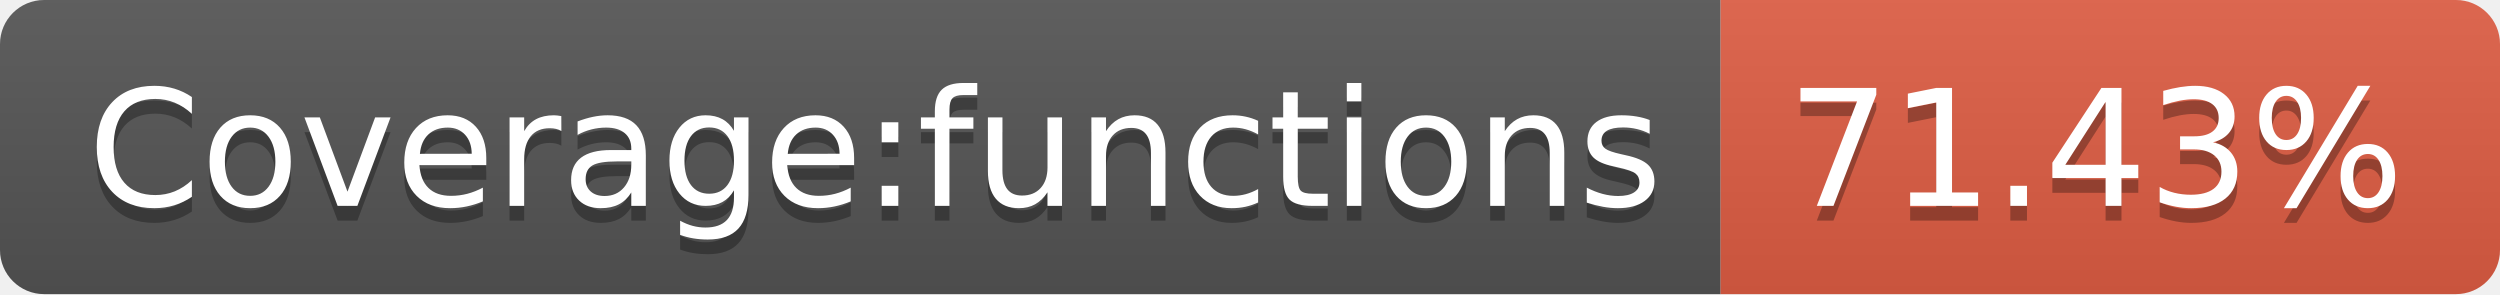
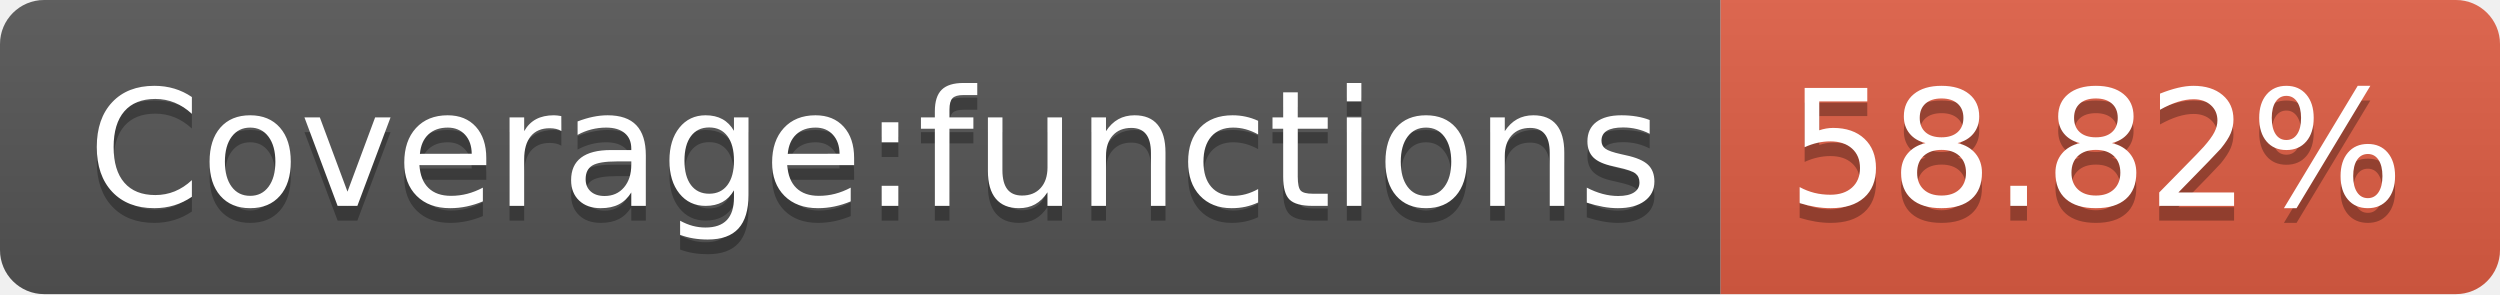
<svg xmlns="http://www.w3.org/2000/svg" width="170" height="20">
  <linearGradient id="b" x2="0" y2="100%">
    <stop offset="0" stop-color="#bbb" stop-opacity=".1" />
    <stop offset="1" stop-opacity=".1" />
  </linearGradient>
  <clipPath id="a">
    <rect width="170" height="20" rx="3" fill="#fff" />
  </clipPath>
  <g clip-path="url(#a)">
    <path fill="#555" d="M0 0h117v20H0z" />
    <path fill="#e05d44" d="M117 0h53v20H117z" />
    <path fill="url(#b)" d="M0 0h170v20H0z" />
  </g>
  <g fill="#fff" text-anchor="middle" font-family="DejaVu Sans,Verdana,Geneva,sans-serif" font-size="110">
    <text x="595" y="150" fill="#010101" fill-opacity=".3" transform="scale(.1)" textLength="1070">Coverage:functions</text>
    <text x="595" y="140" transform="scale(.1)" textLength="1070">Coverage:functions</text>
-     <text x="1425" y="150" fill="#010101" fill-opacity=".3" transform="scale(.1)" textLength="430">71.43%</text>
-     <text x="1425" y="140" transform="scale(.1)" textLength="430">71.43%</text>
+     <text x="1425" y="150" fill="#010101" fill-opacity=".3" transform="scale(.1)" textLength="430">58.82%</text>
+     <text x="1425" y="140" transform="scale(.1)" textLength="430">58.82%</text>
  </g>
</svg>
